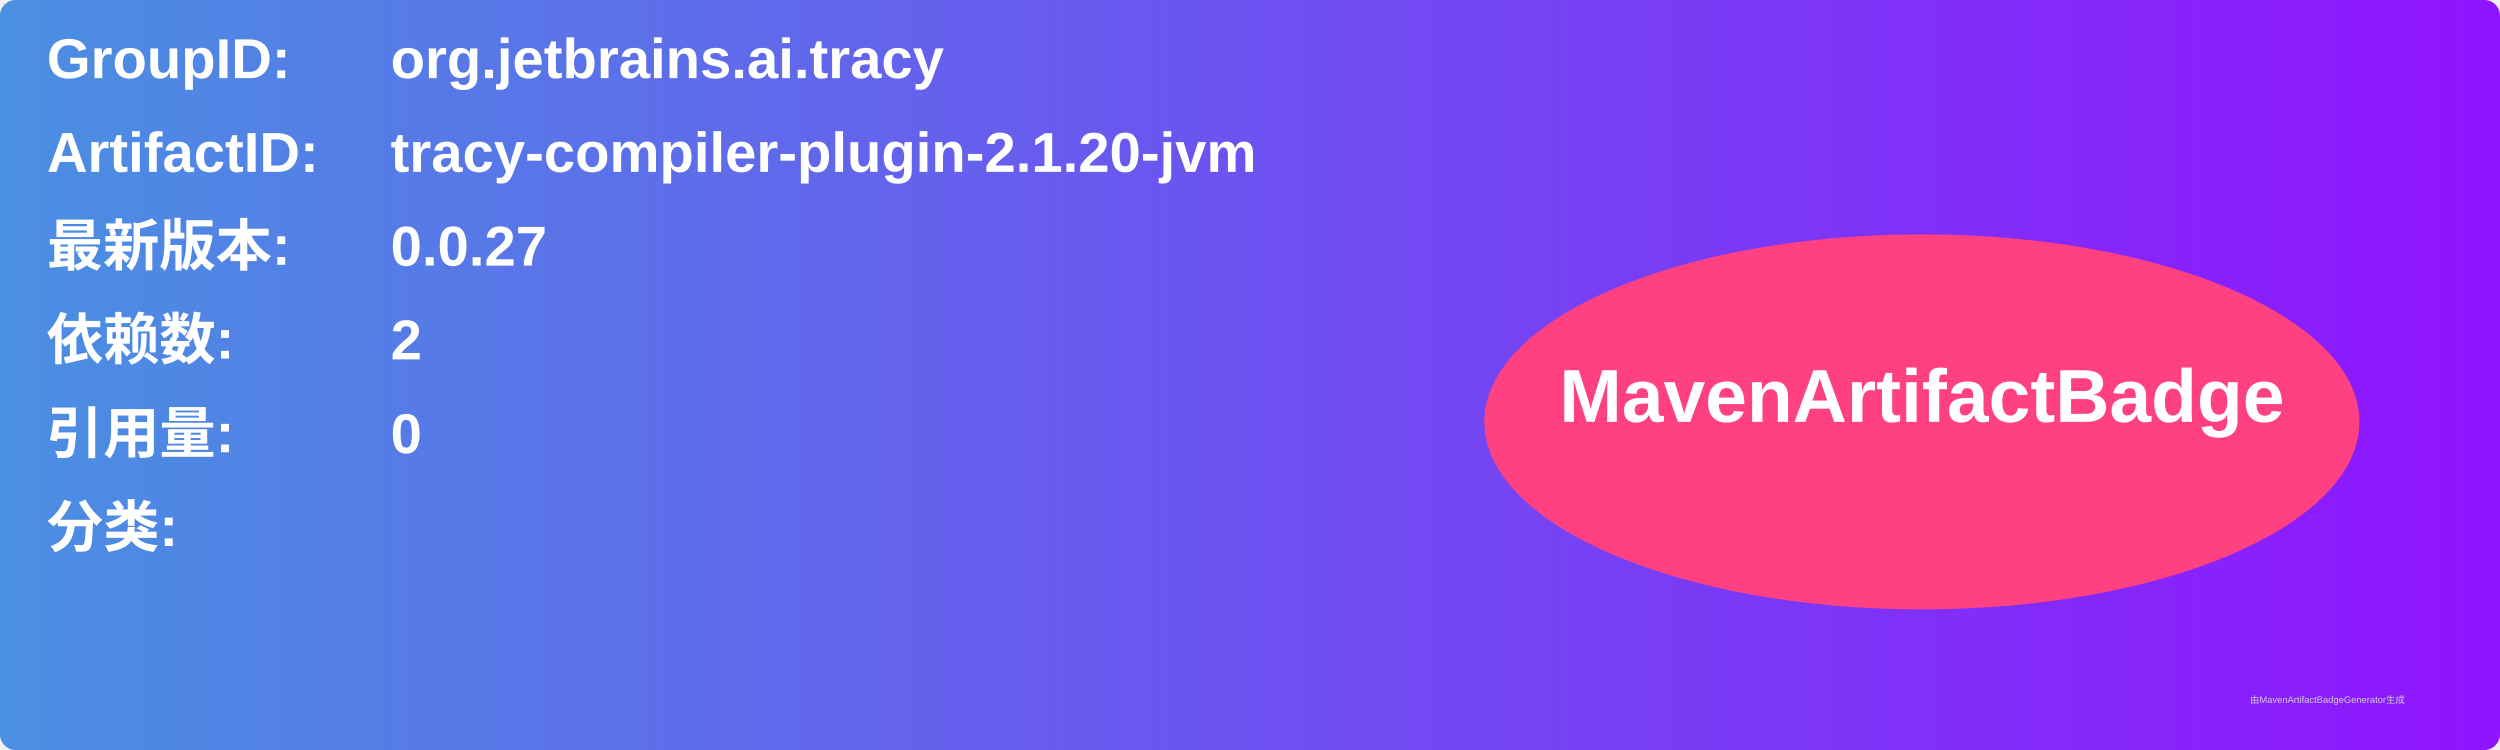
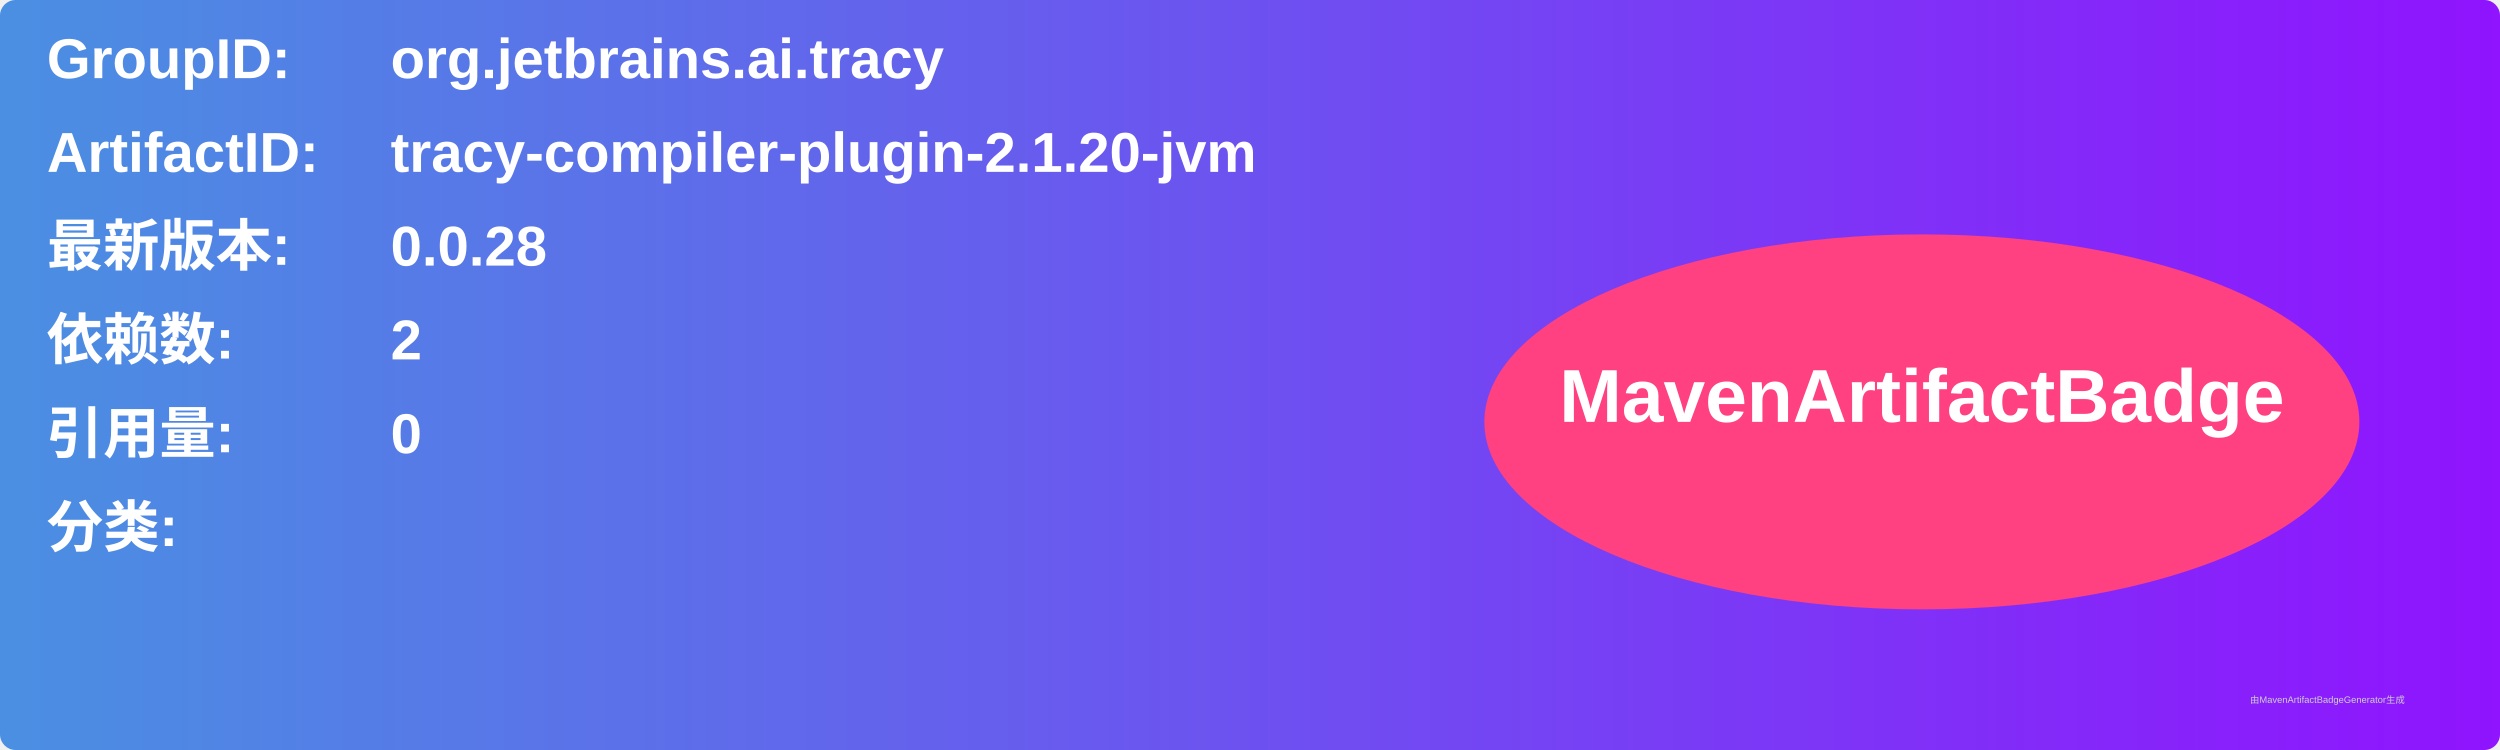
<svg xmlns="http://www.w3.org/2000/svg" width="800" height="240" viewBox="0 0 800 240">
  <linearGradient id="grad" x1="0%" y1="0%" x2="100%" y2="0%">
    <stop offset="0%" stop-color="#4a90e2" />
    <stop offset="100%" stop-color="#9013fe" />
  </linearGradient>
  <rect width="100%" height="100%" rx="5" ry="5" fill="url(#grad)" />
  <g transform="translate(15, 15)">
    <text x="0" y="10" font-family="Arial" font-size="18" fill="white" font-weight="bold" width="260">GroupID:</text>
    <text x="110" y="10" font-family="Arial" font-size="18" fill="white" font-weight="bold" width="460">org.jetbrains.ai.tracy</text>
    <text x="0" y="40" font-family="Arial" font-size="18" fill="white" font-weight="bold" width="260">ArtifactID:</text>
    <text x="110" y="40" font-family="Arial" font-size="18" fill="white" font-weight="bold" width="460">tracy-compiler-plugin-2.1.20-jvm</text>
    <text x="0" y="70" font-family="Arial" font-size="18" fill="white" font-weight="bold">最新版本:</text>
    <text x="110" y="70" font-family="Arial" font-size="18" fill="white" font-weight="bold">
-       <tspan font-weight="bold">0.0.27</tspan>
+       <tspan font-weight="bold">0.0.28</tspan>
    </text>
    <text x="0" y="100" font-family="Arial" font-size="18" fill="white" font-weight="bold">依赖数: </text>
    <text x="110" y="100" font-family="Arial" font-size="18" fill="white">
      <tspan font-weight="bold">2</tspan>
    </text>
    <text x="0" y="130" font-family="Arial" font-size="18" fill="white" font-weight="bold">引用量: </text>
    <text x="110" y="130" font-family="Arial" font-size="18" fill="white">
      <tspan font-weight="bold">0</tspan>
    </text>
    <text x="0" y="160" font-family="Arial" font-size="18" fill="white" font-weight="bold">分类:</text>
    <text x="10" y="190" font-family="Arial" font-size="10" fill="white">
      <tspan font-weight="bold" />
    </text>
    <ellipse cx="600" cy="120" rx="140" ry="60" fill="#ff4081" />
    <text x="600" y="120" text-anchor="middle" font-family="Arial" font-size="24" fill="white" font-weight="bold">MavenArtifactBadge</text>
  </g>
  <text x="720" y="225" font-family="Arial" font-size="3" fill="#d0d0d0">由MavenArtifactBadgeGenerator生成</text>
</svg>
